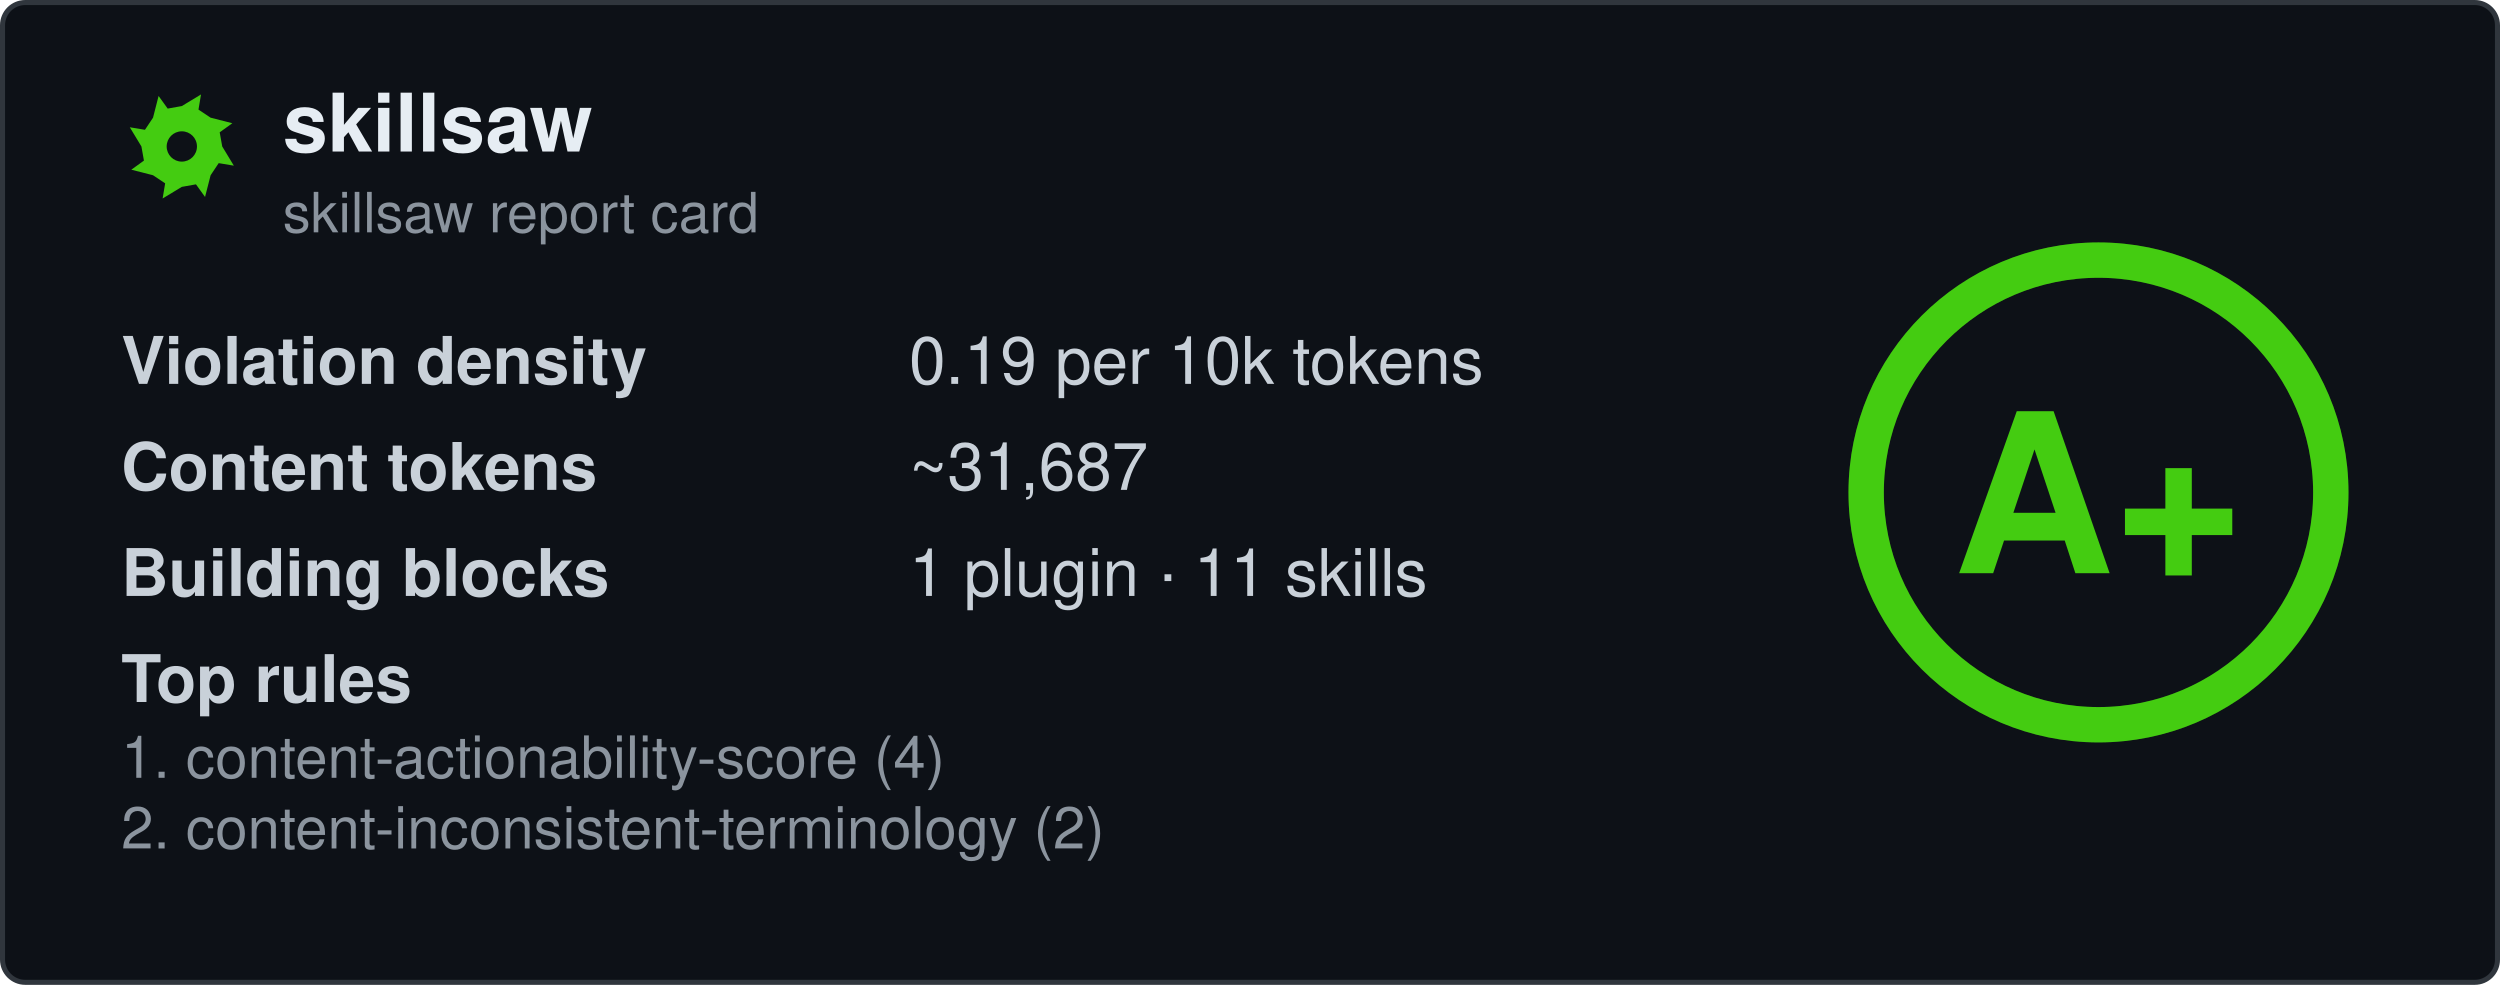
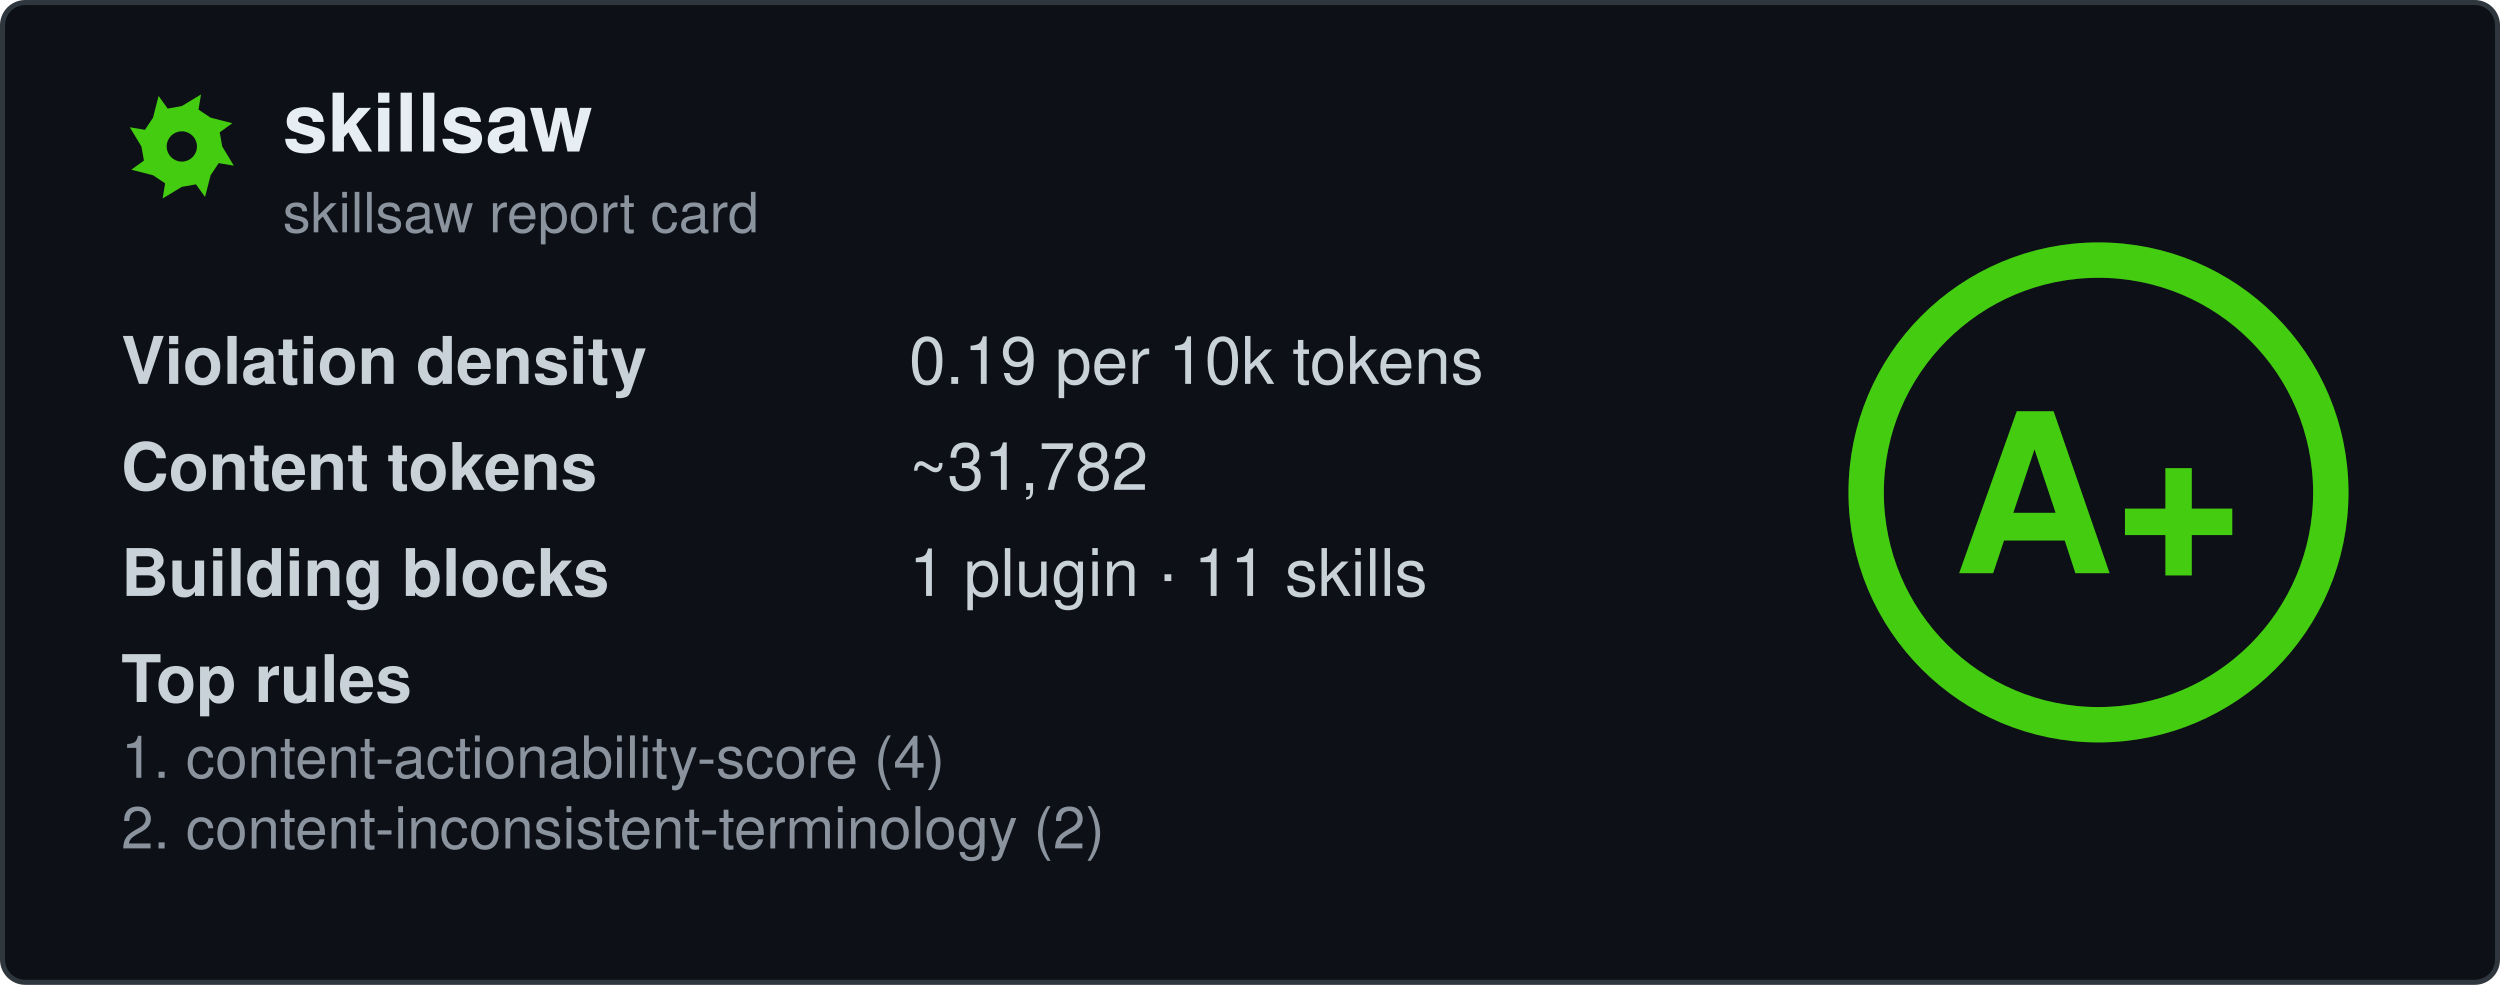
<svg xmlns="http://www.w3.org/2000/svg" width="495" height="195" viewBox="0 0 495 195" fill="none" role="img" aria-labelledby="card-title">
  <style>
    .title { font: 600 16px 'Segoe UI', Ubuntu, 'Helvetica Neue', Helvetica, Arial, sans-serif; fill: #e6edf3; }
    .subtitle { font: 400 11px 'Segoe UI', Ubuntu, 'Helvetica Neue', Helvetica, Arial, sans-serif; fill: #8b949e; }
    .label { font: 600 13px 'Segoe UI', Ubuntu, 'Helvetica Neue', Helvetica, Arial, sans-serif; fill: #c9d1d9; }
    .value { font: 400 13px 'Segoe UI', Ubuntu, 'Helvetica Neue', Helvetica, Arial, sans-serif; fill: #c9d1d9; }
    .rule { font: 400 11.5px 'Segoe UI', Ubuntu, 'Helvetica Neue', Helvetica, Arial, sans-serif; fill: #8b949e; }
    .grade-letter { font: 800 44px 'Segoe UI', Ubuntu, 'Helvetica Neue', Helvetica, Arial, sans-serif; fill: #44cc11; }
  </style>
  <rect x="0.5" y="0.5" width="494" height="194" rx="4.5" fill="#0d1117" stroke="#30363d" />
  <g transform="translate(24, 17)">
    <path fill-rule="evenodd" fill="#44cc11" d="M20.0 12.0L22.3 15.8L19.3 15.3L17.7 17.7L16.6 22.0L14.8 19.5L12.0 20.0L8.2 22.3L8.7 19.3L6.3 17.7L2.0 16.6L4.5 14.8L4.0 12.0L1.7 8.2L4.7 8.7L6.3 6.3L7.4 2.0L9.2 4.5L12.0 4.0L15.8 1.7L15.3 4.7L17.7 6.3L22.0 7.4L19.5 9.2ZM15.0 12.0A3.0 3.0 0 1 0 9.0 12.0A3.0 3.0 0 1 0 15.0 12.0Z" />
  </g>
  <text x="56" y="30" class="title" data-testid="repo-name">skillsaw</text>
  <text x="56" y="46" class="subtitle">skillsaw report card</text>
  <g data-testid="stats">
    <text x="24" y="76">
      <tspan class="label">Violation density</tspan>
      <tspan x="180" class="value">
        <tspan data-testid="density">0.19</tspan> per 10k tokens</tspan>
    </text>
    <text x="24" y="97">
      <tspan class="label">Content tokens</tspan>
-       <tspan x="180" class="value">~<tspan data-testid="tokens">31,687</tspan>
+       <tspan x="180" class="value">~<tspan data-testid="tokens">31,782</tspan>
      </tspan>
    </text>
    <text x="24" y="118">
      <tspan class="label">Building blocks</tspan>
      <tspan x="180" class="value">
        <tspan data-testid="plugins">1</tspan> plugin · <tspan data-testid="skills">11</tspan> skills</tspan>
    </text>
    <text x="24" y="139" class="label">Top rules</text>
    <text x="24" y="154" class="rule" data-testid="rule-0">1. content-actionability-score (4)</text>
    <text x="24" y="168" class="rule" data-testid="rule-1">2. content-inconsistent-terminology (2)</text>
  </g>
  <g transform="translate(415.5, 97.5)">
    <circle r="46" fill="none" stroke="#44cc11" stroke-opacity="0.25" stroke-width="7" />
    <circle r="46" fill="none" stroke="#44cc11" stroke-width="7" stroke-linecap="round" transform="rotate(-90)" stroke-dasharray="289.03 289.03" />
    <text y="16" text-anchor="middle" class="grade-letter" data-testid="grade-letter">A+</text>
  </g>
</svg>
